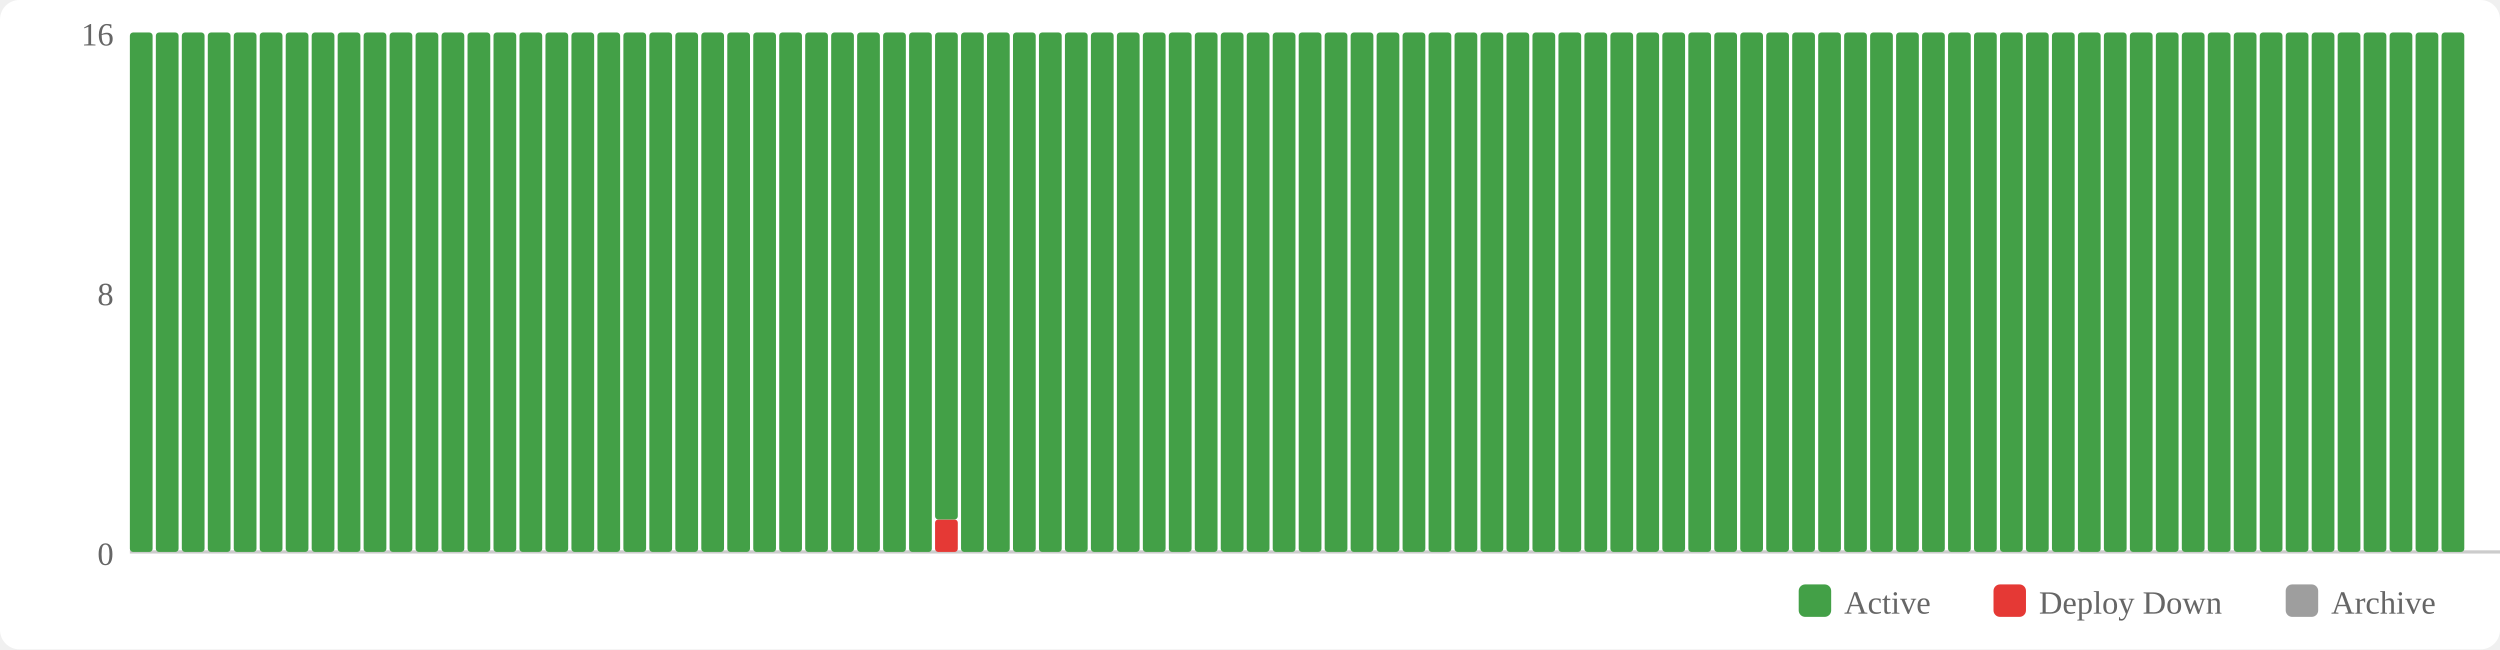
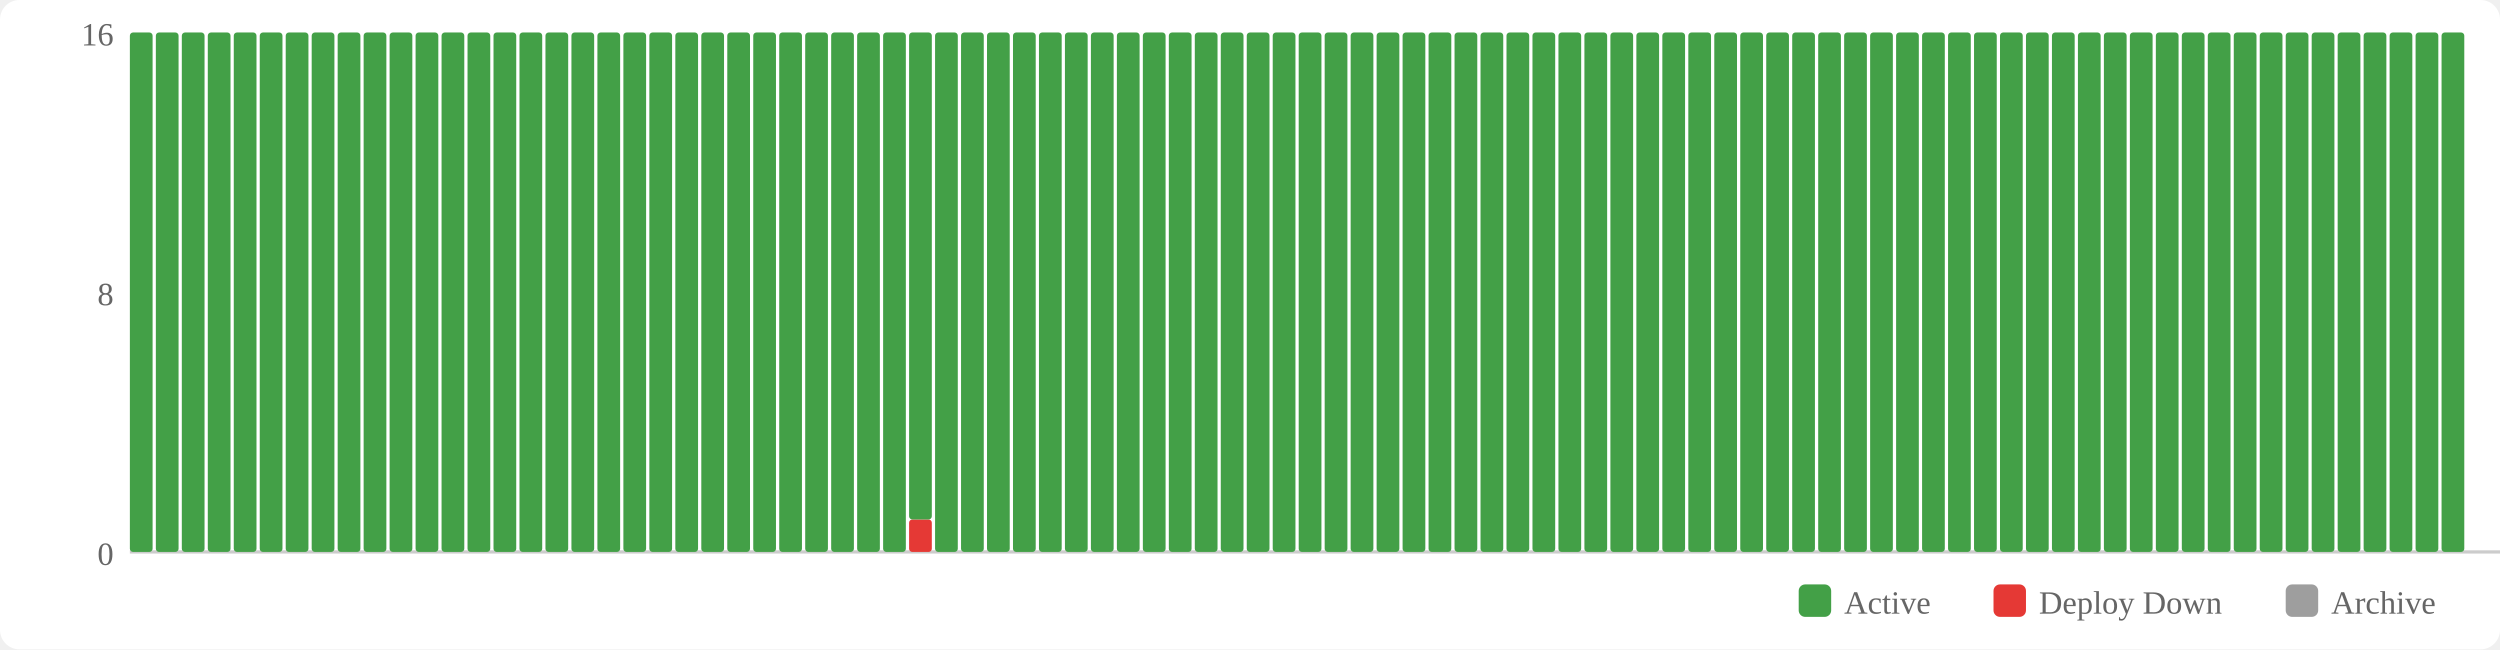
<svg xmlns="http://www.w3.org/2000/svg" width="770" height="200" viewBox="0 0 770 200">
  <rect width="770" height="200" fill="#fff" rx="6" />
  <rect x="554" y="180" width="10" height="10" fill="#43a047" rx="2" />
  <text x="568" y="189" font-size="10" fill="#666">Active</text>
  <rect x="614" y="180" width="10" height="10" fill="#e53935" rx="2" />
  <text x="628" y="189" font-size="10" fill="#666">Deploy Down</text>
  <rect x="704" y="180" width="10" height="10" fill="#9e9e9e" rx="2" />
  <text x="718" y="189" font-size="10" fill="#666">Archive</text>
  <text x="35" y="174" text-anchor="end" font-size="10" fill="#666">0</text>
  <text x="35" y="94" text-anchor="end" font-size="10" fill="#666">8</text>
  <text x="35" y="14" text-anchor="end" font-size="10" fill="#666">16</text>
  <line x1="40" y1="170" x2="770" y2="170" stroke="#ccc" stroke-width="1" />
  <rect x="40" y="10" width="7" height="160" fill="#43a047" rx="1" />
  <rect x="48" y="10" width="7" height="160" fill="#43a047" rx="1" />
  <rect x="56" y="10" width="7" height="160" fill="#43a047" rx="1" />
  <rect x="64" y="10" width="7" height="160" fill="#43a047" rx="1" />
  <rect x="72" y="10" width="7" height="160" fill="#43a047" rx="1" />
  <rect x="80" y="10" width="7" height="160" fill="#43a047" rx="1" />
  <rect x="88" y="10" width="7" height="160" fill="#43a047" rx="1" />
  <rect x="96" y="10" width="7" height="160" fill="#43a047" rx="1" />
  <rect x="104" y="10" width="7" height="160" fill="#43a047" rx="1" />
  <rect x="112" y="10" width="7" height="160" fill="#43a047" rx="1" />
  <rect x="120" y="10" width="7" height="160" fill="#43a047" rx="1" />
  <rect x="128" y="10" width="7" height="160" fill="#43a047" rx="1" />
  <rect x="136" y="10" width="7" height="160" fill="#43a047" rx="1" />
  <rect x="144" y="10" width="7" height="160" fill="#43a047" rx="1" />
  <rect x="152" y="10" width="7" height="160" fill="#43a047" rx="1" />
  <rect x="160" y="10" width="7" height="160" fill="#43a047" rx="1" />
  <rect x="168" y="10" width="7" height="160" fill="#43a047" rx="1" />
  <rect x="176" y="10" width="7" height="160" fill="#43a047" rx="1" />
  <rect x="184" y="10" width="7" height="160" fill="#43a047" rx="1" />
  <rect x="192" y="10" width="7" height="160" fill="#43a047" rx="1" />
  <rect x="200" y="10" width="7" height="160" fill="#43a047" rx="1" />
  <rect x="208" y="10" width="7" height="160" fill="#43a047" rx="1" />
  <rect x="216" y="10" width="7" height="160" fill="#43a047" rx="1" />
  <rect x="224" y="10" width="7" height="160" fill="#43a047" rx="1" />
  <rect x="232" y="10" width="7" height="160" fill="#43a047" rx="1" />
  <rect x="240" y="10" width="7" height="160" fill="#43a047" rx="1" />
  <rect x="248" y="10" width="7" height="160" fill="#43a047" rx="1" />
  <rect x="256" y="10" width="7" height="160" fill="#43a047" rx="1" />
  <rect x="264" y="10" width="7" height="160" fill="#43a047" rx="1" />
  <rect x="272" y="10" width="7" height="160" fill="#43a047" rx="1" />
-   <rect x="280" y="10" width="7" height="160" fill="#43a047" rx="1" />
-   <rect x="288" y="160" width="7" height="10" fill="#e53935" rx="1" />
-   <rect x="288" y="10" width="7" height="150" fill="#43a047" rx="1" />
+   <rect x="280" y="160" width="7" height="10" fill="#e53935" rx="1" />
+   <rect x="280" y="10" width="7" height="150" fill="#43a047" rx="1" />
+   <rect x="288" y="10" width="7" height="160" fill="#43a047" rx="1" />
  <rect x="296" y="10" width="7" height="160" fill="#43a047" rx="1" />
  <rect x="304" y="10" width="7" height="160" fill="#43a047" rx="1" />
  <rect x="312" y="10" width="7" height="160" fill="#43a047" rx="1" />
  <rect x="320" y="10" width="7" height="160" fill="#43a047" rx="1" />
  <rect x="328" y="10" width="7" height="160" fill="#43a047" rx="1" />
  <rect x="336" y="10" width="7" height="160" fill="#43a047" rx="1" />
  <rect x="344" y="10" width="7" height="160" fill="#43a047" rx="1" />
  <rect x="352" y="10" width="7" height="160" fill="#43a047" rx="1" />
  <rect x="360" y="10" width="7" height="160" fill="#43a047" rx="1" />
  <rect x="368" y="10" width="7" height="160" fill="#43a047" rx="1" />
  <rect x="376" y="10" width="7" height="160" fill="#43a047" rx="1" />
  <rect x="384" y="10" width="7" height="160" fill="#43a047" rx="1" />
  <rect x="392" y="10" width="7" height="160" fill="#43a047" rx="1" />
  <rect x="400" y="10" width="7" height="160" fill="#43a047" rx="1" />
  <rect x="408" y="10" width="7" height="160" fill="#43a047" rx="1" />
  <rect x="416" y="10" width="7" height="160" fill="#43a047" rx="1" />
  <rect x="424" y="10" width="7" height="160" fill="#43a047" rx="1" />
  <rect x="432" y="10" width="7" height="160" fill="#43a047" rx="1" />
  <rect x="440" y="10" width="7" height="160" fill="#43a047" rx="1" />
  <rect x="448" y="10" width="7" height="160" fill="#43a047" rx="1" />
  <rect x="456" y="10" width="7" height="160" fill="#43a047" rx="1" />
  <rect x="464" y="10" width="7" height="160" fill="#43a047" rx="1" />
  <rect x="472" y="10" width="7" height="160" fill="#43a047" rx="1" />
  <rect x="480" y="10" width="7" height="160" fill="#43a047" rx="1" />
  <rect x="488" y="10" width="7" height="160" fill="#43a047" rx="1" />
  <rect x="496" y="10" width="7" height="160" fill="#43a047" rx="1" />
  <rect x="504" y="10" width="7" height="160" fill="#43a047" rx="1" />
  <rect x="512" y="10" width="7" height="160" fill="#43a047" rx="1" />
  <rect x="520" y="10" width="7" height="160" fill="#43a047" rx="1" />
  <rect x="528" y="10" width="7" height="160" fill="#43a047" rx="1" />
  <rect x="536" y="10" width="7" height="160" fill="#43a047" rx="1" />
  <rect x="544" y="10" width="7" height="160" fill="#43a047" rx="1" />
  <rect x="552" y="10" width="7" height="160" fill="#43a047" rx="1" />
  <rect x="560" y="10" width="7" height="160" fill="#43a047" rx="1" />
  <rect x="568" y="10" width="7" height="160" fill="#43a047" rx="1" />
  <rect x="576" y="10" width="7" height="160" fill="#43a047" rx="1" />
  <rect x="584" y="10" width="7" height="160" fill="#43a047" rx="1" />
  <rect x="592" y="10" width="7" height="160" fill="#43a047" rx="1" />
  <rect x="600" y="10" width="7" height="160" fill="#43a047" rx="1" />
  <rect x="608" y="10" width="7" height="160" fill="#43a047" rx="1" />
  <rect x="616" y="10" width="7" height="160" fill="#43a047" rx="1" />
  <rect x="624" y="10" width="7" height="160" fill="#43a047" rx="1" />
  <rect x="632" y="10" width="7" height="160" fill="#43a047" rx="1" />
  <rect x="640" y="10" width="7" height="160" fill="#43a047" rx="1" />
  <rect x="648" y="10" width="7" height="160" fill="#43a047" rx="1" />
  <rect x="656" y="10" width="7" height="160" fill="#43a047" rx="1" />
  <rect x="664" y="10" width="7" height="160" fill="#43a047" rx="1" />
  <rect x="672" y="10" width="7" height="160" fill="#43a047" rx="1" />
  <rect x="680" y="10" width="7" height="160" fill="#43a047" rx="1" />
  <rect x="688" y="10" width="7" height="160" fill="#43a047" rx="1" />
  <rect x="696" y="10" width="7" height="160" fill="#43a047" rx="1" />
  <rect x="704" y="10" width="7" height="160" fill="#43a047" rx="1" />
  <rect x="712" y="10" width="7" height="160" fill="#43a047" rx="1" />
  <rect x="720" y="10" width="7" height="160" fill="#43a047" rx="1" />
  <rect x="728" y="10" width="7" height="160" fill="#43a047" rx="1" />
  <rect x="736" y="10" width="7" height="160" fill="#43a047" rx="1" />
  <rect x="744" y="10" width="7" height="160" fill="#43a047" rx="1" />
  <rect x="752" y="10" width="7" height="160" fill="#43a047" rx="1" />
</svg>
